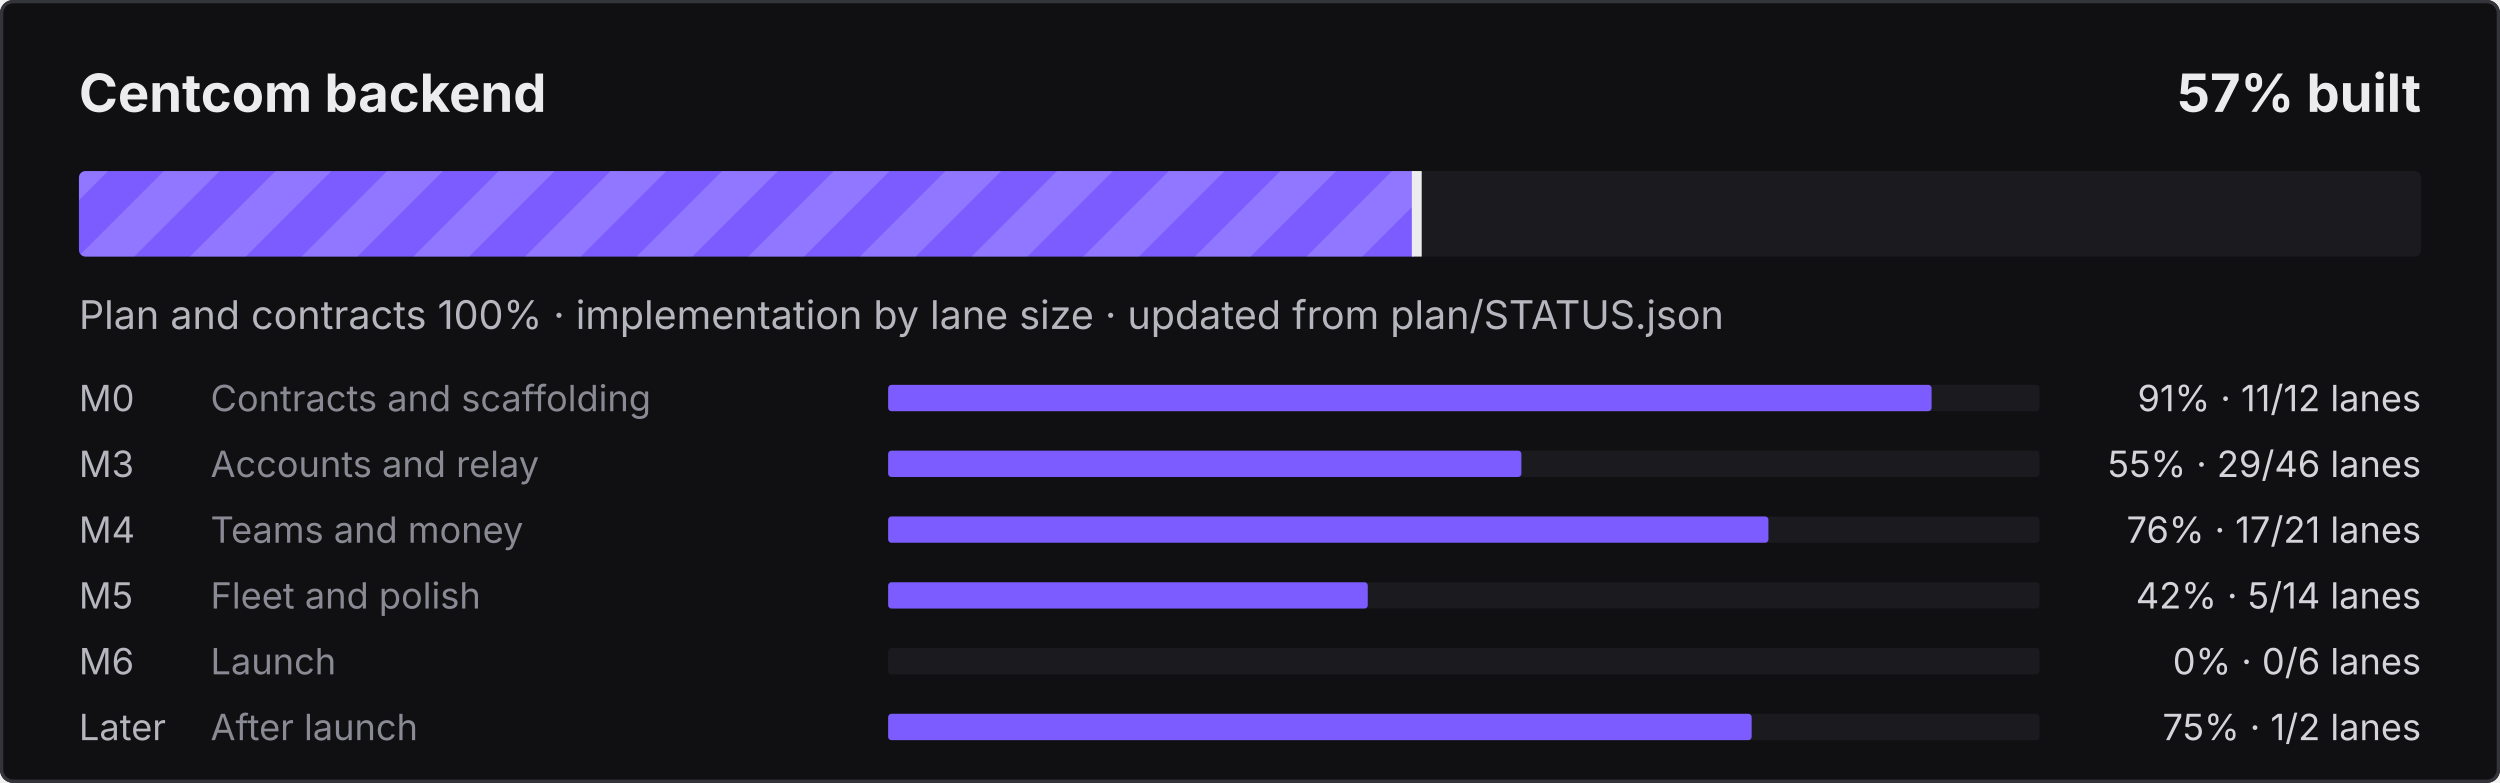
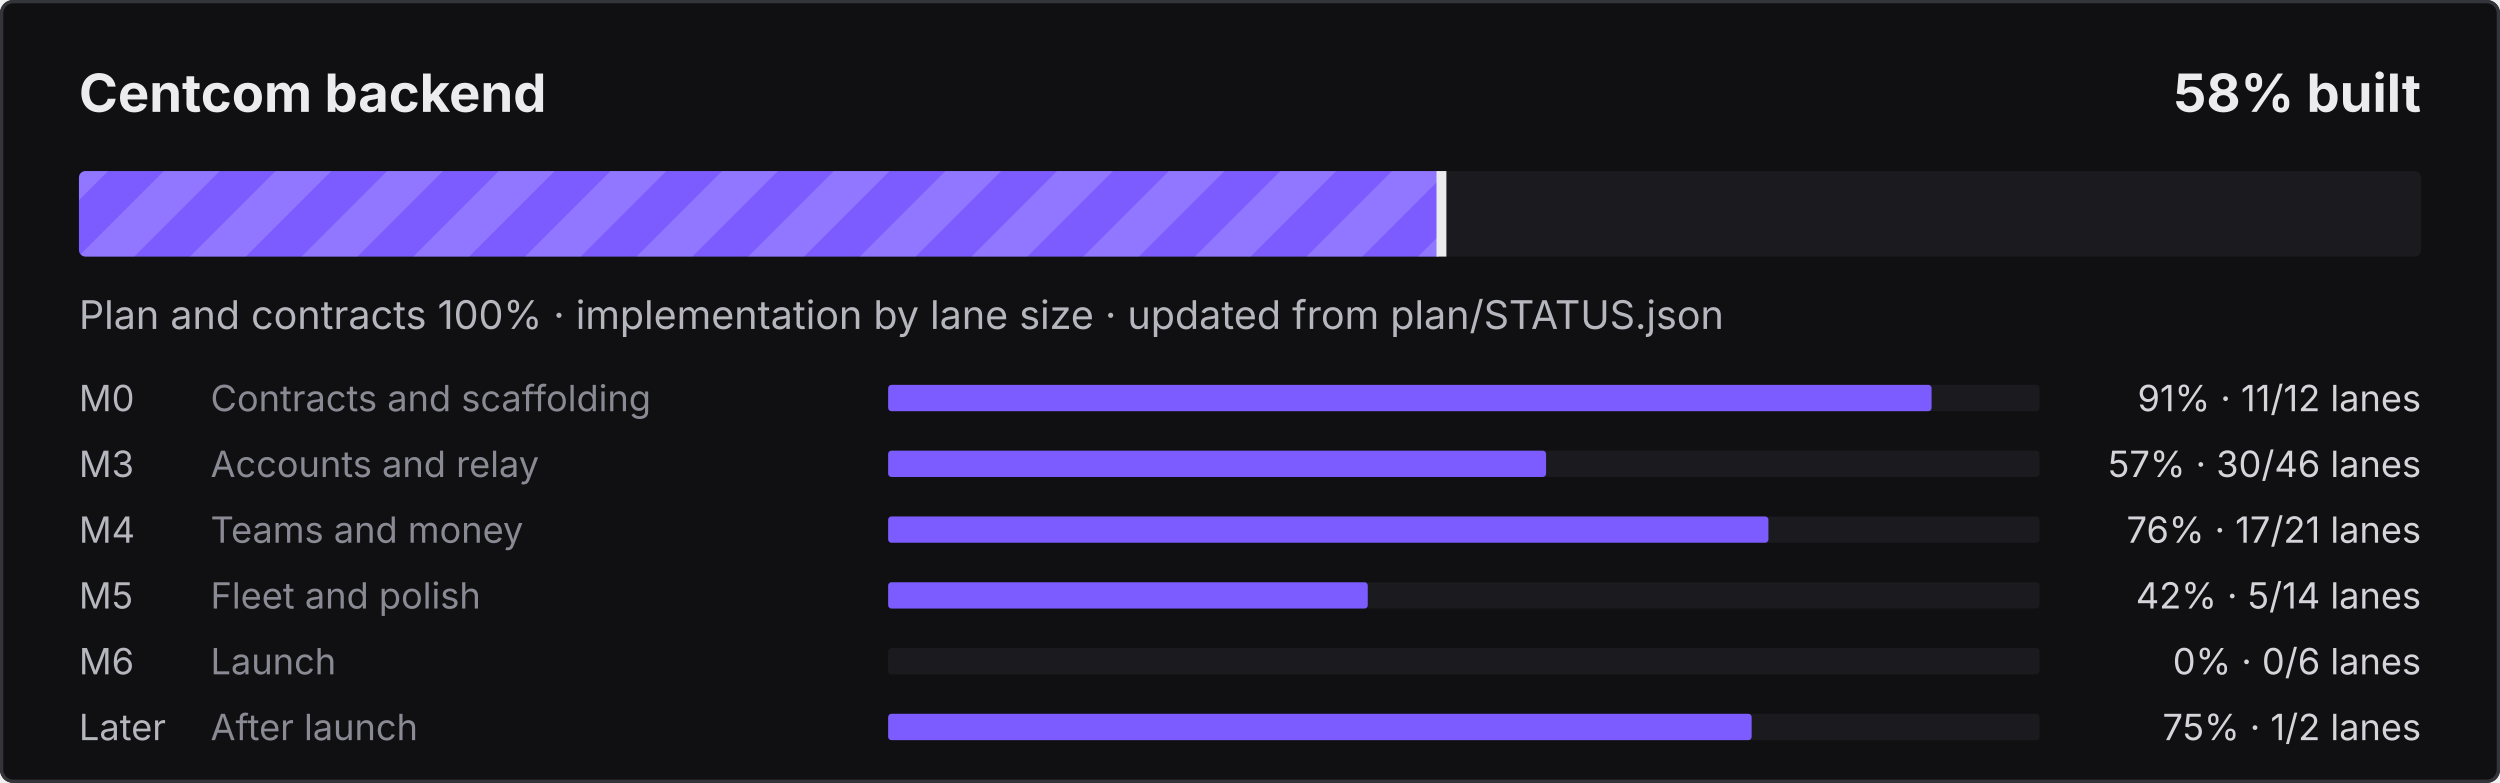
- <svg xmlns="http://www.w3.org/2000/svg" width="760" height="238" viewBox="0 0 760 238" role="img" aria-label="Centcom backend: 57% built">
+ <svg xmlns="http://www.w3.org/2000/svg" width="760" height="238" viewBox="0 0 760 238" role="img" aria-label="Centcom backend: 58% built">
  <defs>
    <pattern id="s" width="24" height="24" patternUnits="userSpaceOnUse" patternTransform="rotate(45)">
      <rect width="12" height="24" fill="#fff" fill-opacity=".16" />
    </pattern>
    <clipPath id="c">
      <rect x="24" y="52" width="712" height="26" rx="2" />
    </clipPath>
  </defs>
  <style>@keyframes mv{to{transform:translateX(24px)}}
.st{animation:mv .9s linear infinite}text{font-family:ui-sans-serif,system-ui,-apple-system,"Segoe UI",sans-serif}
@media (prefers-reduced-motion:reduce){.st{animation:none}}</style>
  <rect width="760" height="238" rx="4" fill="#101012" />
  <rect x=".5" y=".5" width="759" height="237" rx="3.5" fill="none" stroke="#34343B" />
  <text x="24" y="34" fill="#ECECEF" font-size="16" font-weight="700">Centcom backend</text>
-   <text x="736" y="34" fill="#ECECEF" font-size="16" font-weight="700" text-anchor="end">57% built</text>
+   <text x="736" y="34" fill="#ECECEF" font-size="16" font-weight="700" text-anchor="end">58% built</text>
  <rect x="24" y="52" width="712" height="26" rx="2" fill="#1B1B1F" />
  <clipPath id="cf">
-     <rect x="24" y="52" width="407.2" height="26" rx="2" />
+     <rect x="24" y="52" width="414.7" height="26" rx="2" />
  </clipPath>
  <g clip-path="url(#cf)">
-     <rect x="24" y="52" width="407.2" height="26" fill="#7C5CFF" />
-     <rect x="0" y="52" width="455.2" height="26" fill="url(#s)" class="st" />
+     <rect x="24" y="52" width="414.7" height="26" fill="#7C5CFF" />
+     <rect x="0" y="52" width="462.7" height="26" fill="url(#s)" class="st" />
  </g>
-   <rect x="429.2" y="52" width="3" height="26" fill="#ECECEF" />
+   <rect x="436.7" y="52" width="3" height="26" fill="#ECECEF" />
  <text x="24" y="100" fill="#B6B6BE" font-size="12">Plan and contracts 100% · implementation by lane size · updated from plan/STATUS.json</text>
  <text x="24" y="125" fill="#B6B6BE" font-size="11">M0</text>
  <text x="64" y="125" fill="#8A8A94" font-size="11">Contracts and scaffolding</text>
  <rect x="270" y="117" width="350" height="8" rx="1" fill="#1B1B1F" />
  <rect x="270" y="117" width="317.2" height="8" rx="1" fill="#7C5CFF" />
  <text x="736" y="125" fill="#D4D4DA" font-size="11" text-anchor="end">91% · 11/12 lanes</text>
  <text x="24" y="145" fill="#B6B6BE" font-size="11">M3</text>
  <text x="64" y="145" fill="#8A8A94" font-size="11">Accounts and relay</text>
  <rect x="270" y="137" width="350" height="8" rx="1" fill="#1B1B1F" />
-   <rect x="270" y="137" width="192.5" height="8" rx="1" fill="#7C5CFF" />
-   <text x="736" y="145" fill="#D4D4DA" font-size="11" text-anchor="end">55% · 29/46 lanes</text>
+   <rect x="270" y="137" width="200.0" height="8" rx="1" fill="#7C5CFF" />
+   <text x="736" y="145" fill="#D4D4DA" font-size="11" text-anchor="end">57% · 30/46 lanes</text>
  <text x="24" y="165" fill="#B6B6BE" font-size="11">M4</text>
  <text x="64" y="165" fill="#8A8A94" font-size="11">Teams and money</text>
  <rect x="270" y="157" width="350" height="8" rx="1" fill="#1B1B1F" />
  <rect x="270" y="157" width="267.6" height="8" rx="1" fill="#7C5CFF" />
  <text x="736" y="165" fill="#D4D4DA" font-size="11" text-anchor="end">76% · 17/21 lanes</text>
  <text x="24" y="185" fill="#B6B6BE" font-size="11">M5</text>
  <text x="64" y="185" fill="#8A8A94" font-size="11">Fleet and polish</text>
  <rect x="270" y="177" width="350" height="8" rx="1" fill="#1B1B1F" />
  <rect x="270" y="177" width="145.8" height="8" rx="1" fill="#7C5CFF" />
  <text x="736" y="185" fill="#D4D4DA" font-size="11" text-anchor="end">42% · 5/14 lanes</text>
  <text x="24" y="205" fill="#B6B6BE" font-size="11">M6</text>
  <text x="64" y="205" fill="#8A8A94" font-size="11">Launch</text>
  <rect x="270" y="197" width="350" height="8" rx="1" fill="#1B1B1F" />
  <text x="736" y="205" fill="#D4D4DA" font-size="11" text-anchor="end">0% · 0/6 lanes</text>
  <text x="24" y="225" fill="#B6B6BE" font-size="11">Later</text>
  <text x="64" y="225" fill="#8A8A94" font-size="11">After launch</text>
  <rect x="270" y="217" width="350" height="8" rx="1" fill="#1B1B1F" />
  <rect x="270" y="217" width="262.5" height="8" rx="1" fill="#7C5CFF" />
  <text x="736" y="225" fill="#D4D4DA" font-size="11" text-anchor="end">75% · 1/2 lanes</text>
</svg>
